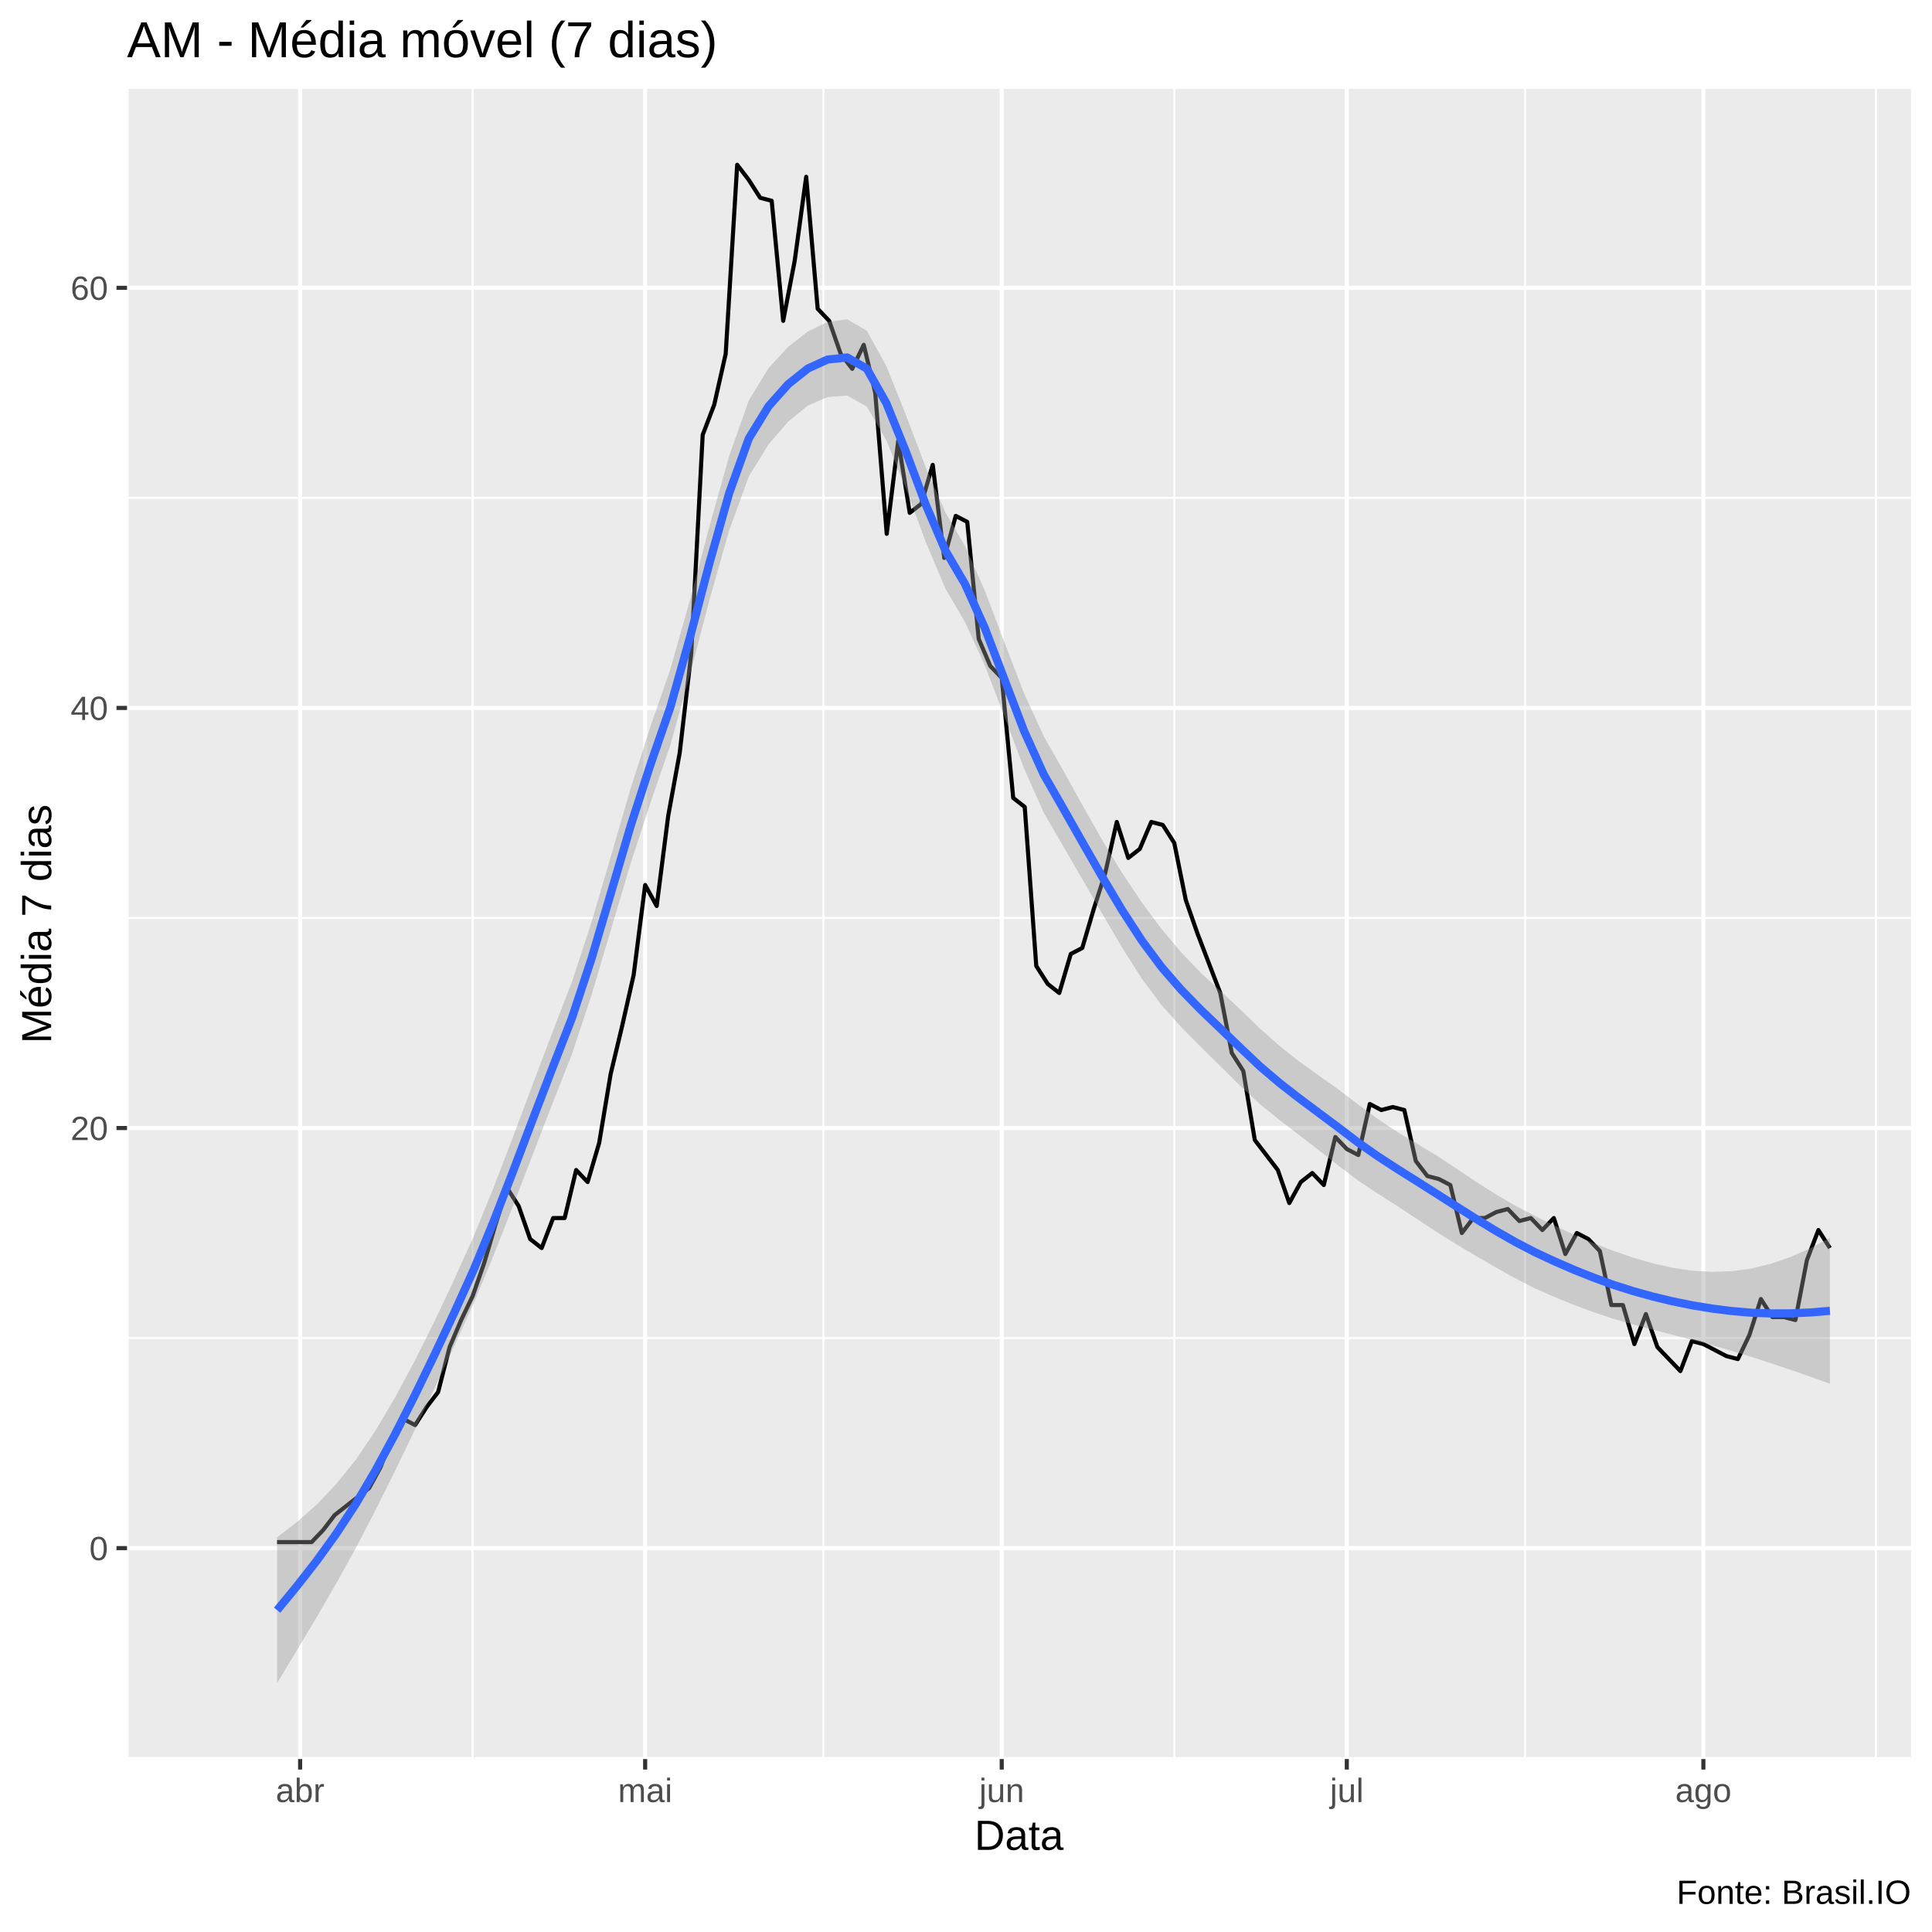
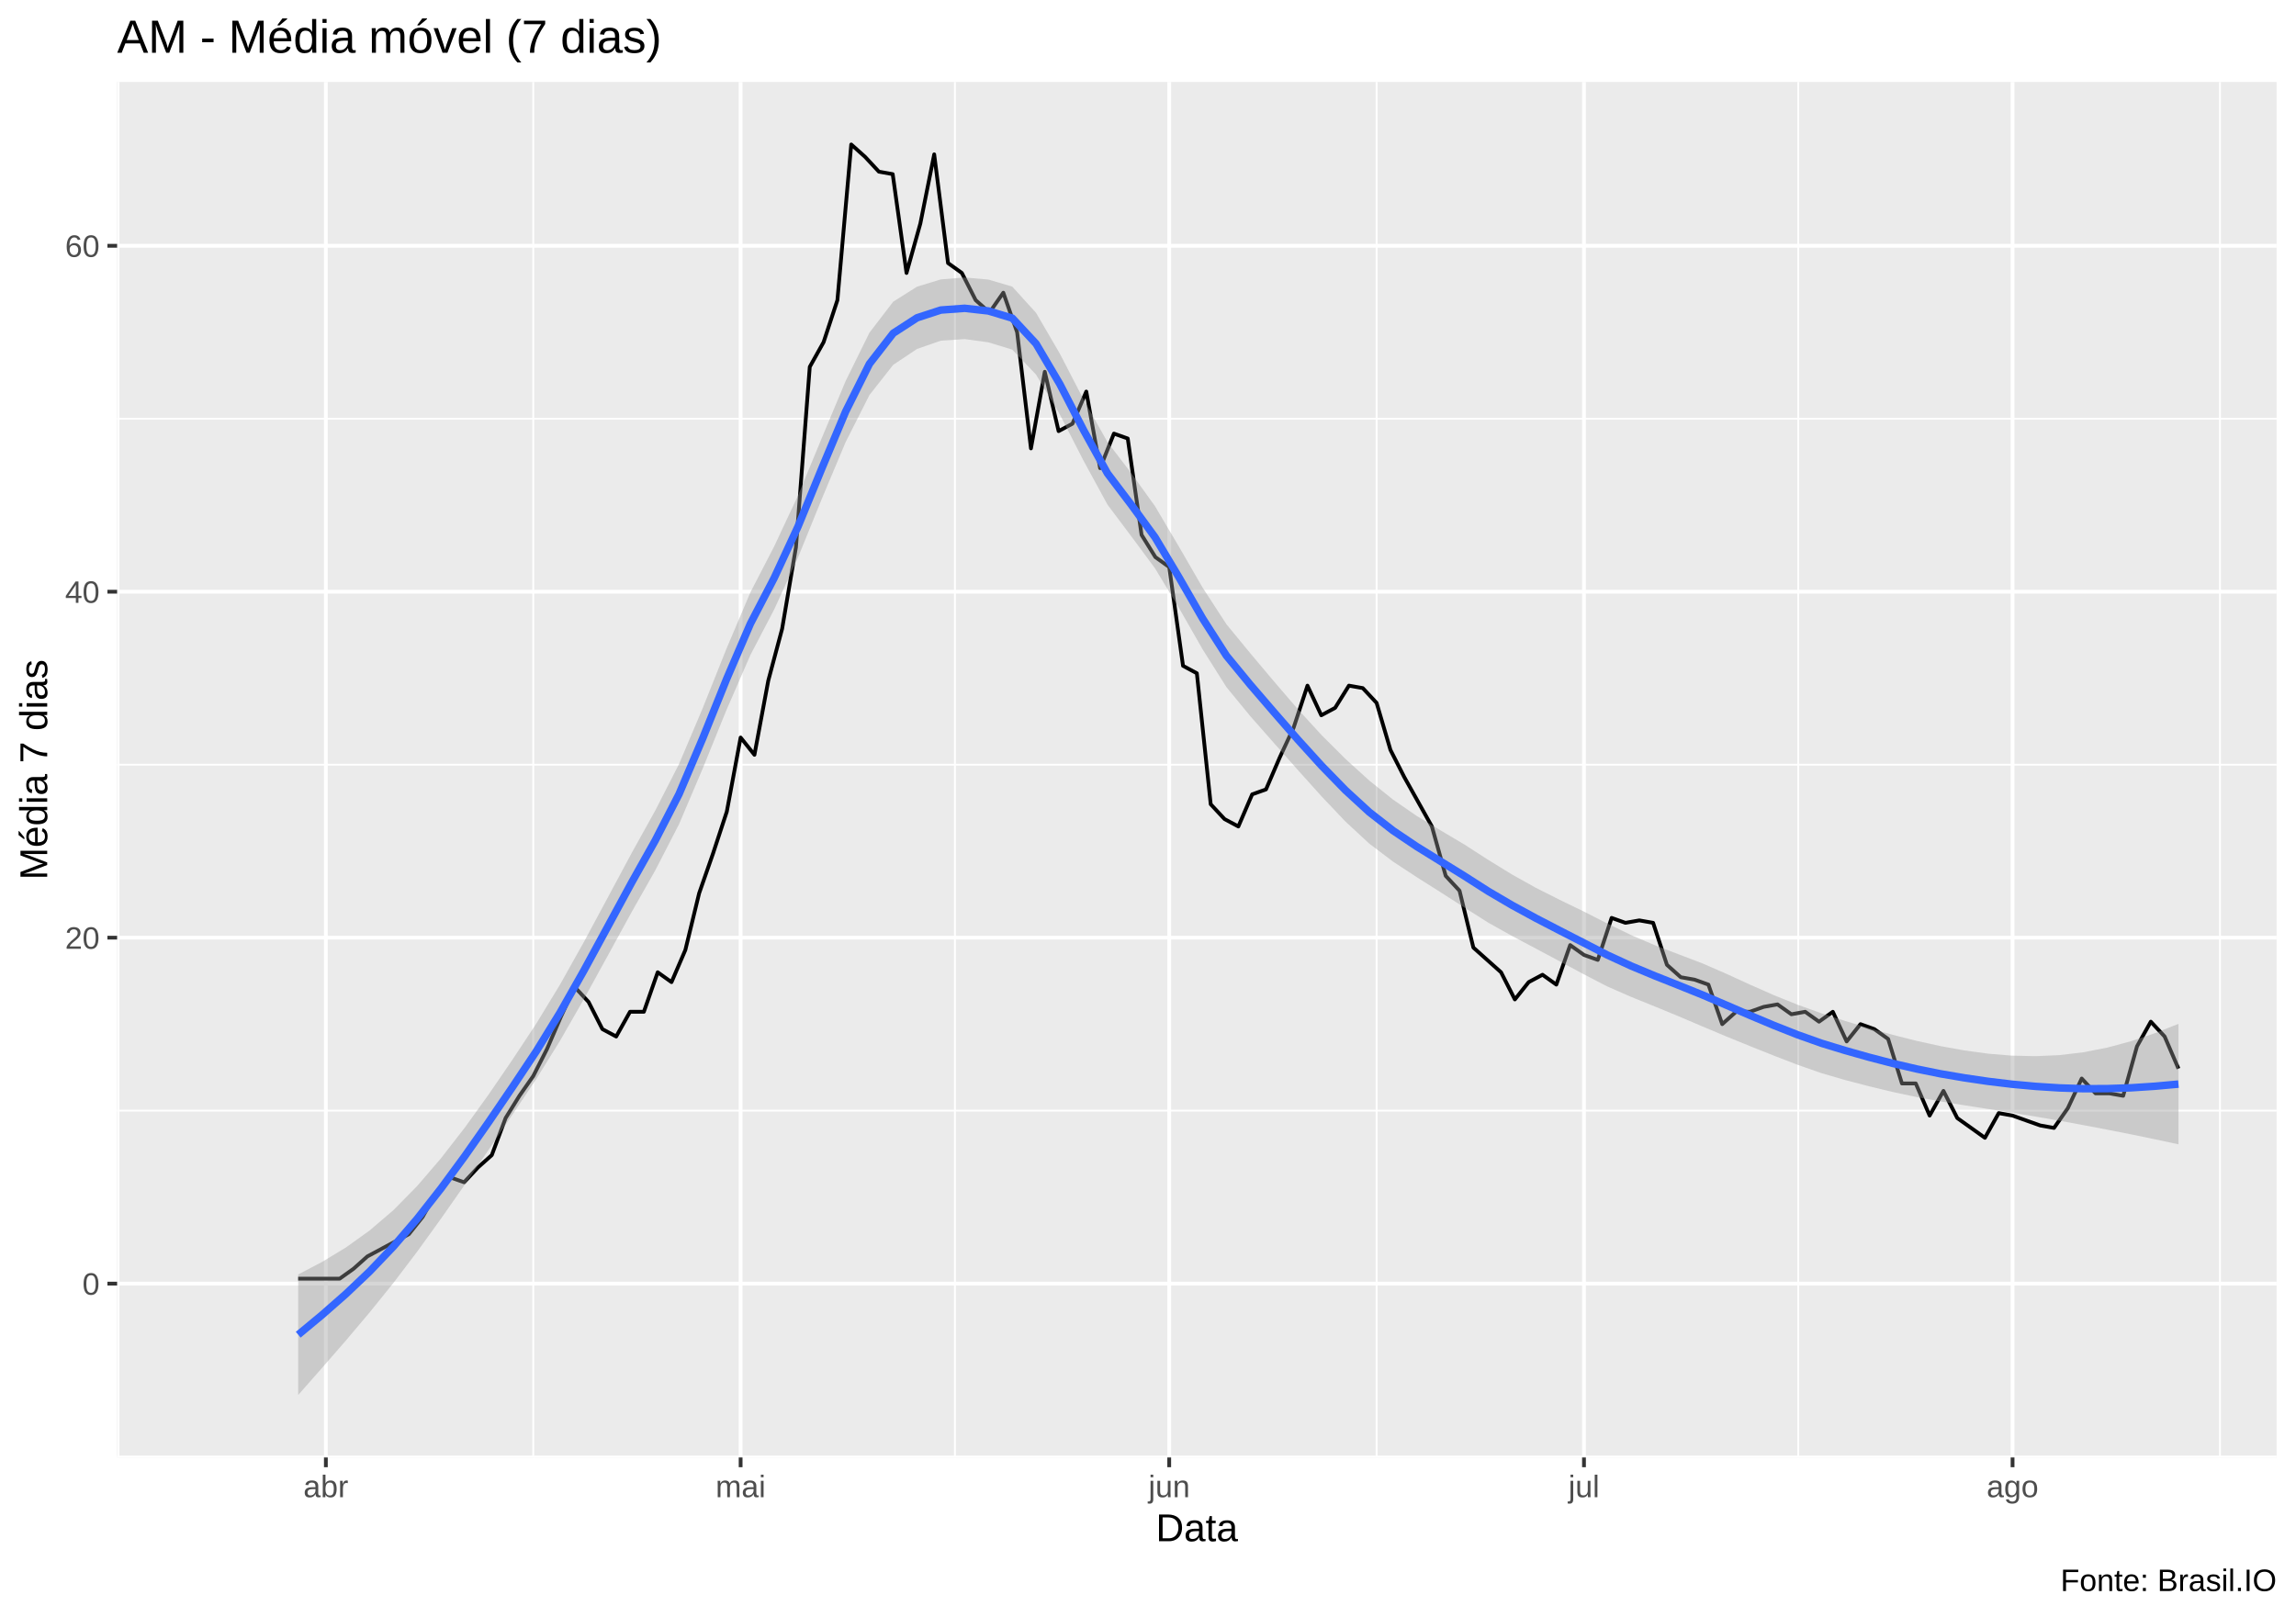
- <svg xmlns="http://www.w3.org/2000/svg" viewBox="0 0 504.00 504.00">
+ <svg xmlns="http://www.w3.org/2000/svg" viewBox="0 0 649.50 457.50">
  <defs>
    <style type="text/css">
    line, polyline, polygon, path, rect, circle {
      fill: none;
      stroke: #000000;
      stroke-linecap: round;
      stroke-linejoin: round;
      stroke-miterlimit: 10.00;
    }
  </style>
  </defs>
  <rect width="100%" height="100%" style="stroke: none; fill: #FFFFFF;" />
-   <rect x="0.00" y="0.00" width="504.00" height="504.00" style="stroke-width: 1.07; stroke: #FFFFFF; fill: #FFFFFF;" />
+   <rect x="0.00" y="0" width="649.50" height="457.50" style="stroke-width: 1.07; stroke: #FFFFFF; fill: #FFFFFF;" />
  <defs>
-     <clipPath id="cpMzMuMTN8NDk4LjUyfDQ1OC44OHwyMy4xOQ==">
-       <rect x="33.13" y="23.19" width="465.39" height="435.69" />
+     <clipPath id="cpMzMuMTN8NjQ0LjAyfDQxMi4zOHwyMy4xOQ==">
+       <rect x="33.13" y="23.19" width="610.89" height="389.19" />
    </clipPath>
  </defs>
-   <rect x="33.13" y="23.19" width="465.39" height="435.69" style="stroke-width: 1.07; stroke: none; fill: #EBEBEB;" clip-path="url(#cpMzMuMTN8NDk4LjUyfDQ1OC44OHwyMy4xOQ==)" />
-   <polyline points="33.13,458.65 498.52,458.65 " style="stroke-width: 0.53; stroke: #FFFFFF; stroke-linecap: butt;" clip-path="url(#cpMzMuMTN8NDk4LjUyfDQ1OC44OHwyMy4xOQ==)" />
-   <polyline points="33.13,349.06 498.52,349.06 " style="stroke-width: 0.53; stroke: #FFFFFF; stroke-linecap: butt;" clip-path="url(#cpMzMuMTN8NDk4LjUyfDQ1OC44OHwyMy4xOQ==)" />
-   <polyline points="33.13,239.47 498.52,239.47 " style="stroke-width: 0.53; stroke: #FFFFFF; stroke-linecap: butt;" clip-path="url(#cpMzMuMTN8NDk4LjUyfDQ1OC44OHwyMy4xOQ==)" />
-   <polyline points="33.13,129.88 498.52,129.88 " style="stroke-width: 0.53; stroke: #FFFFFF; stroke-linecap: butt;" clip-path="url(#cpMzMuMTN8NDk4LjUyfDQ1OC44OHwyMy4xOQ==)" />
-   <polyline points="33.28,458.88 33.28,23.19 " style="stroke-width: 0.53; stroke: #FFFFFF; stroke-linecap: butt;" clip-path="url(#cpMzMuMTN8NDk4LjUyfDQ1OC44OHwyMy4xOQ==)" />
-   <polyline points="123.30,458.88 123.30,23.19 " style="stroke-width: 0.53; stroke: #FFFFFF; stroke-linecap: butt;" clip-path="url(#cpMzMuMTN8NDk4LjUyfDQ1OC44OHwyMy4xOQ==)" />
-   <polyline points="214.81,458.88 214.81,23.19 " style="stroke-width: 0.53; stroke: #FFFFFF; stroke-linecap: butt;" clip-path="url(#cpMzMuMTN8NDk4LjUyfDQ1OC44OHwyMy4xOQ==)" />
-   <polyline points="306.33,458.88 306.33,23.19 " style="stroke-width: 0.53; stroke: #FFFFFF; stroke-linecap: butt;" clip-path="url(#cpMzMuMTN8NDk4LjUyfDQ1OC44OHwyMy4xOQ==)" />
-   <polyline points="397.85,458.88 397.85,23.19 " style="stroke-width: 0.53; stroke: #FFFFFF; stroke-linecap: butt;" clip-path="url(#cpMzMuMTN8NDk4LjUyfDQ1OC44OHwyMy4xOQ==)" />
-   <polyline points="489.37,458.88 489.37,23.19 " style="stroke-width: 0.53; stroke: #FFFFFF; stroke-linecap: butt;" clip-path="url(#cpMzMuMTN8NDk4LjUyfDQ1OC44OHwyMy4xOQ==)" />
-   <polyline points="33.13,403.86 498.52,403.86 " style="stroke-width: 1.07; stroke: #FFFFFF; stroke-linecap: butt;" clip-path="url(#cpMzMuMTN8NDk4LjUyfDQ1OC44OHwyMy4xOQ==)" />
-   <polyline points="33.13,294.27 498.52,294.27 " style="stroke-width: 1.07; stroke: #FFFFFF; stroke-linecap: butt;" clip-path="url(#cpMzMuMTN8NDk4LjUyfDQ1OC44OHwyMy4xOQ==)" />
-   <polyline points="33.13,184.68 498.52,184.68 " style="stroke-width: 1.07; stroke: #FFFFFF; stroke-linecap: butt;" clip-path="url(#cpMzMuMTN8NDk4LjUyfDQ1OC44OHwyMy4xOQ==)" />
-   <polyline points="33.13,75.08 498.52,75.08 " style="stroke-width: 1.07; stroke: #FFFFFF; stroke-linecap: butt;" clip-path="url(#cpMzMuMTN8NDk4LjUyfDQ1OC44OHwyMy4xOQ==)" />
-   <polyline points="78.29,458.88 78.29,23.19 " style="stroke-width: 1.07; stroke: #FFFFFF; stroke-linecap: butt;" clip-path="url(#cpMzMuMTN8NDk4LjUyfDQ1OC44OHwyMy4xOQ==)" />
-   <polyline points="168.30,458.88 168.30,23.19 " style="stroke-width: 1.07; stroke: #FFFFFF; stroke-linecap: butt;" clip-path="url(#cpMzMuMTN8NDk4LjUyfDQ1OC44OHwyMy4xOQ==)" />
-   <polyline points="261.32,458.88 261.32,23.19 " style="stroke-width: 1.07; stroke: #FFFFFF; stroke-linecap: butt;" clip-path="url(#cpMzMuMTN8NDk4LjUyfDQ1OC44OHwyMy4xOQ==)" />
-   <polyline points="351.34,458.88 351.34,23.19 " style="stroke-width: 1.07; stroke: #FFFFFF; stroke-linecap: butt;" clip-path="url(#cpMzMuMTN8NDk4LjUyfDQ1OC44OHwyMy4xOQ==)" />
-   <polyline points="444.36,458.88 444.36,23.19 " style="stroke-width: 1.07; stroke: #FFFFFF; stroke-linecap: butt;" clip-path="url(#cpMzMuMTN8NDk4LjUyfDQ1OC44OHwyMy4xOQ==)" />
-   <polyline points="72.29,402.29 75.29,402.29 78.29,402.29 81.29,402.29 84.29,399.16 87.29,395.25 90.29,392.90 93.29,390.55 96.29,388.20 99.29,382.72 102.29,374.89 105.29,370.20 108.29,371.76 111.29,367.07 114.29,363.15 117.29,351.41 120.30,344.36 123.30,338.10 126.30,329.49 129.30,319.32 132.30,309.92 135.30,314.62 138.30,323.23 141.30,325.58 144.30,317.75 147.30,317.75 150.30,305.22 153.30,308.36 156.30,298.18 159.30,280.18 162.30,267.65 165.30,254.34 168.30,230.86 171.31,236.34 174.31,212.86 177.31,196.42 180.31,170.58 183.31,113.44 186.31,105.61 189.31,92.31 192.31,42.99 195.31,46.90 198.31,51.60 201.31,52.38 204.31,83.70 207.31,68.04 210.31,46.12 213.31,80.56 216.31,83.70 219.31,92.31 222.32,96.22 225.32,89.96 228.32,102.48 231.32,139.27 234.32,115.01 237.32,133.79 240.32,131.45 243.32,121.27 246.32,145.54 249.32,134.58 252.32,136.14 255.32,166.67 258.32,173.72 261.32,176.85 264.32,208.16 267.32,210.51 270.33,252.00 273.33,256.69 276.33,259.04 279.33,248.86 282.33,247.30 285.33,237.12 288.33,227.73 291.33,214.42 294.33,223.81 297.33,221.47 300.33,214.42 303.33,215.20 306.33,219.90 309.33,234.77 312.33,243.38 315.33,251.21 318.33,259.04 321.34,274.70 324.34,279.39 327.34,297.40 330.34,301.31 333.34,305.22 336.34,313.84 339.34,308.36 342.34,306.01 345.34,309.14 348.34,296.61 351.34,299.75 354.34,301.31 357.34,288.00 360.34,289.57 363.34,288.79 366.34,289.57 369.34,302.88 372.35,306.79 375.35,307.57 378.35,309.14 381.35,321.66 384.35,317.75 387.35,317.75 390.35,316.18 393.35,315.40 396.35,318.53 399.35,317.75 402.35,320.88 405.35,317.75 408.35,327.14 411.35,321.66 414.35,323.23 417.35,326.36 420.35,340.45 423.36,340.45 426.36,350.63 429.36,342.80 432.36,351.41 435.36,354.54 438.36,357.67 441.36,349.84 444.36,350.63 447.36,352.19 450.36,353.76 453.36,354.54 456.36,348.28 459.36,338.88 462.36,343.58 465.36,343.58 468.36,344.36 471.37,328.71 474.37,320.88 477.37,325.58 " style="stroke-width: 1.07; stroke-linecap: butt;" clip-path="url(#cpMzMuMTN8NDk4LjUyfDQ1OC44OHwyMy4xOQ==)" />
-   <polygon points="72.29,401.03 77.41,397.09 82.54,392.55 87.67,387.20 92.80,380.83 97.92,373.25 103.05,364.59 108.18,355.03 113.31,344.75 118.43,333.94 123.56,322.54 128.69,309.98 133.82,296.62 138.94,282.95 144.07,269.40 149.20,256.13 154.33,240.51 159.45,223.08 164.58,205.46 169.71,189.43 174.84,174.68 179.97,156.66 185.09,137.24 190.22,118.94 195.35,104.46 200.48,96.06 205.60,90.48 210.73,86.48 215.86,84.01 220.99,83.29 226.11,86.26 231.24,95.53 236.37,108.36 241.50,121.93 246.62,133.69 251.75,142.44 256.88,154.01 262.01,167.53 267.13,180.84 272.26,192.03 277.39,201.05 282.52,210.30 287.65,219.35 292.77,227.79 297.90,235.47 303.03,242.38 308.16,248.48 313.28,253.79 318.41,258.56 323.54,263.33 328.67,268.29 333.79,272.85 338.92,276.90 344.05,280.58 349.18,284.22 354.30,288.14 359.43,291.91 364.56,295.31 369.69,298.38 374.81,301.47 379.94,304.85 385.07,308.29 390.20,311.55 395.32,314.53 400.45,317.24 405.58,319.76 410.71,322.14 415.84,324.34 420.96,326.34 426.09,328.10 431.22,329.59 436.35,330.74 441.47,331.49 446.60,331.80 451.73,331.62 456.86,330.92 461.98,329.67 467.11,327.90 472.24,325.64 477.37,322.93 477.37,360.98 472.24,359.13 467.11,357.34 461.98,355.62 456.86,353.97 451.73,352.41 446.60,350.93 441.47,349.55 436.35,348.22 431.22,346.90 426.09,345.55 420.96,344.06 415.84,342.35 410.71,340.46 405.58,338.38 400.45,336.12 395.32,333.49 390.20,330.62 385.07,327.65 379.94,324.61 374.81,321.41 369.69,318.03 364.56,314.66 359.43,311.37 354.30,307.97 349.18,304.10 344.05,300.07 338.92,296.11 333.79,292.18 328.67,288.03 323.54,283.26 318.41,278.18 313.28,273.13 308.16,267.96 303.03,262.23 297.90,255.34 292.77,247.26 287.65,238.54 282.52,229.65 277.39,220.81 272.26,211.96 267.13,200.44 262.01,186.87 256.88,173.51 251.75,162.30 246.62,153.54 241.50,141.38 236.37,127.55 231.24,114.90 226.11,106.04 220.99,103.20 215.86,103.59 210.73,105.82 205.60,110.00 200.48,115.94 195.35,124.29 190.22,138.36 185.09,156.44 179.97,176.04 174.84,194.47 169.71,209.34 164.58,225.04 159.45,242.29 154.33,259.52 149.20,275.01 144.07,288.02 138.94,301.26 133.82,314.62 128.69,327.68 123.56,340.00 118.43,351.27 113.31,362.23 108.18,373.08 103.05,383.73 97.92,394.05 92.80,403.88 87.67,413.14 82.54,421.99 77.41,430.58 72.29,439.07 " style="stroke-width: 0.00; stroke: none; fill: #999999; fill-opacity: 0.40;" clip-path="url(#cpMzMuMTN8NDk4LjUyfDQ1OC44OHwyMy4xOQ==)" />
-   <polyline points="72.29,401.03 77.41,397.09 82.54,392.55 87.67,387.20 92.80,380.83 97.92,373.25 103.05,364.59 108.18,355.03 113.31,344.75 118.43,333.94 123.56,322.54 128.69,309.98 133.82,296.62 138.94,282.95 144.07,269.40 149.20,256.13 154.33,240.51 159.45,223.08 164.58,205.46 169.71,189.43 174.84,174.68 179.97,156.66 185.09,137.24 190.22,118.94 195.35,104.46 200.48,96.06 205.60,90.48 210.73,86.48 215.86,84.01 220.99,83.29 226.11,86.26 231.24,95.53 236.37,108.36 241.50,121.93 246.62,133.69 251.75,142.44 256.88,154.01 262.01,167.53 267.13,180.84 272.26,192.03 277.39,201.05 282.52,210.30 287.65,219.35 292.77,227.79 297.90,235.47 303.03,242.38 308.16,248.48 313.28,253.79 318.41,258.56 323.54,263.33 328.67,268.29 333.79,272.85 338.92,276.90 344.05,280.58 349.18,284.22 354.30,288.14 359.43,291.91 364.56,295.31 369.69,298.38 374.81,301.47 379.94,304.85 385.07,308.29 390.20,311.55 395.32,314.53 400.45,317.24 405.58,319.76 410.71,322.14 415.84,324.34 420.96,326.34 426.09,328.10 431.22,329.59 436.35,330.74 441.47,331.49 446.60,331.80 451.73,331.62 456.86,330.92 461.98,329.67 467.11,327.90 472.24,325.64 477.37,322.93 " style="stroke-width: 2.13; stroke: none;" clip-path="url(#cpMzMuMTN8NDk4LjUyfDQ1OC44OHwyMy4xOQ==)" />
-   <polyline points="477.37,360.98 472.24,359.13 467.11,357.34 461.98,355.62 456.86,353.97 451.73,352.41 446.60,350.93 441.47,349.55 436.35,348.22 431.22,346.90 426.09,345.55 420.96,344.06 415.84,342.35 410.71,340.46 405.58,338.38 400.45,336.12 395.32,333.49 390.20,330.62 385.07,327.65 379.94,324.61 374.81,321.41 369.69,318.03 364.56,314.66 359.43,311.37 354.30,307.97 349.18,304.10 344.05,300.07 338.92,296.11 333.79,292.18 328.67,288.03 323.54,283.26 318.41,278.18 313.28,273.13 308.16,267.96 303.03,262.23 297.90,255.34 292.77,247.26 287.65,238.54 282.52,229.65 277.39,220.81 272.26,211.96 267.13,200.44 262.01,186.87 256.88,173.51 251.75,162.30 246.62,153.54 241.50,141.38 236.37,127.55 231.24,114.90 226.11,106.04 220.99,103.20 215.86,103.59 210.73,105.82 205.60,110.00 200.48,115.94 195.35,124.29 190.22,138.36 185.09,156.44 179.97,176.04 174.84,194.47 169.71,209.34 164.58,225.04 159.45,242.29 154.33,259.52 149.20,275.01 144.07,288.02 138.94,301.26 133.82,314.62 128.69,327.68 123.56,340.00 118.43,351.27 113.31,362.23 108.18,373.08 103.05,383.73 97.92,394.05 92.80,403.88 87.67,413.14 82.54,421.99 77.41,430.58 72.29,439.07 " style="stroke-width: 2.13; stroke: none;" clip-path="url(#cpMzMuMTN8NDk4LjUyfDQ1OC44OHwyMy4xOQ==)" />
-   <polyline points="72.29,420.05 77.41,413.83 82.54,407.27 87.67,400.17 92.80,392.36 97.92,383.65 103.05,374.16 108.18,364.06 113.31,353.49 118.43,342.60 123.56,331.27 128.69,318.83 133.82,305.62 138.94,292.10 144.07,278.71 149.20,265.57 154.33,250.01 159.45,232.68 164.58,215.25 169.71,199.39 174.84,184.58 179.97,166.35 185.09,146.84 190.22,128.65 195.35,114.37 200.48,106.00 205.60,100.24 210.73,96.15 215.86,93.80 220.99,93.25 226.11,96.15 231.24,105.22 236.37,117.95 241.50,131.65 246.62,143.61 251.75,152.37 256.88,163.76 262.01,177.20 267.13,190.64 272.26,201.99 277.39,210.93 282.52,219.98 287.65,228.94 292.77,237.52 297.90,245.41 303.03,252.31 308.16,258.22 313.28,263.46 318.41,268.37 323.54,273.30 328.67,278.16 333.79,282.51 338.92,286.51 344.05,290.33 349.18,294.16 354.30,298.06 359.43,301.64 364.56,304.98 369.69,308.20 374.81,311.44 379.94,314.73 385.07,317.97 390.20,321.09 395.32,324.01 400.45,326.68 405.58,329.07 410.71,331.30 415.84,333.34 420.96,335.20 426.09,336.83 431.22,338.25 436.35,339.48 441.47,340.52 446.60,341.36 451.73,342.01 456.86,342.45 461.98,342.64 467.11,342.62 472.24,342.38 477.37,341.96 " style="stroke-width: 2.13; stroke: #3366FF; stroke-linecap: butt;" clip-path="url(#cpMzMuMTN8NDk4LjUyfDQ1OC44OHwyMy4xOQ==)" />
+   <rect x="33.13" y="23.19" width="610.89" height="389.19" style="stroke-width: 1.07; stroke: none; fill: #EBEBEB;" clip-path="url(#cpMzMuMTN8NjQ0LjAyfDQxMi4zOHwyMy4xOQ==)" />
+   <polyline points="33.13,412.12 644.02,412.12 " style="stroke-width: 0.53; stroke: #FFFFFF; stroke-linecap: butt;" clip-path="url(#cpMzMuMTN8NjQ0LjAyfDQxMi4zOHwyMy4xOQ==)" />
+   <polyline points="33.13,314.24 644.02,314.24 " style="stroke-width: 0.53; stroke: #FFFFFF; stroke-linecap: butt;" clip-path="url(#cpMzMuMTN8NjQ0LjAyfDQxMi4zOHwyMy4xOQ==)" />
+   <polyline points="33.13,216.36 644.02,216.36 " style="stroke-width: 0.53; stroke: #FFFFFF; stroke-linecap: butt;" clip-path="url(#cpMzMuMTN8NjQ0LjAyfDQxMi4zOHwyMy4xOQ==)" />
+   <polyline points="33.13,118.48 644.02,118.48 " style="stroke-width: 0.53; stroke: #FFFFFF; stroke-linecap: butt;" clip-path="url(#cpMzMuMTN8NjQ0LjAyfDQxMi4zOHwyMy4xOQ==)" />
+   <polyline points="33.52,412.38 33.52,23.19 " style="stroke-width: 0.53; stroke: #FFFFFF; stroke-linecap: butt;" clip-path="url(#cpMzMuMTN8NjQ0LjAyfDQxMi4zOHwyMy4xOQ==)" />
+   <polyline points="150.85,412.38 150.85,23.19 " style="stroke-width: 0.53; stroke: #FFFFFF; stroke-linecap: butt;" clip-path="url(#cpMzMuMTN8NjQ0LjAyfDQxMi4zOHwyMy4xOQ==)" />
+   <polyline points="270.13,412.38 270.13,23.19 " style="stroke-width: 0.53; stroke: #FFFFFF; stroke-linecap: butt;" clip-path="url(#cpMzMuMTN8NjQ0LjAyfDQxMi4zOHwyMy4xOQ==)" />
+   <polyline points="389.42,412.38 389.42,23.19 " style="stroke-width: 0.53; stroke: #FFFFFF; stroke-linecap: butt;" clip-path="url(#cpMzMuMTN8NjQ0LjAyfDQxMi4zOHwyMy4xOQ==)" />
+   <polyline points="508.70,412.38 508.70,23.19 " style="stroke-width: 0.53; stroke: #FFFFFF; stroke-linecap: butt;" clip-path="url(#cpMzMuMTN8NjQ0LjAyfDQxMi4zOHwyMy4xOQ==)" />
+   <polyline points="627.99,412.38 627.99,23.19 " style="stroke-width: 0.53; stroke: #FFFFFF; stroke-linecap: butt;" clip-path="url(#cpMzMuMTN8NjQ0LjAyfDQxMi4zOHwyMy4xOQ==)" />
+   <polyline points="33.13,363.18 644.02,363.18 " style="stroke-width: 1.07; stroke: #FFFFFF; stroke-linecap: butt;" clip-path="url(#cpMzMuMTN8NjQ0LjAyfDQxMi4zOHwyMy4xOQ==)" />
+   <polyline points="33.13,265.30 644.02,265.30 " style="stroke-width: 1.07; stroke: #FFFFFF; stroke-linecap: butt;" clip-path="url(#cpMzMuMTN8NjQ0LjAyfDQxMi4zOHwyMy4xOQ==)" />
+   <polyline points="33.13,167.42 644.02,167.42 " style="stroke-width: 1.07; stroke: #FFFFFF; stroke-linecap: butt;" clip-path="url(#cpMzMuMTN8NjQ0LjAyfDQxMi4zOHwyMy4xOQ==)" />
+   <polyline points="33.13,69.54 644.02,69.54 " style="stroke-width: 1.07; stroke: #FFFFFF; stroke-linecap: butt;" clip-path="url(#cpMzMuMTN8NjQ0LjAyfDQxMi4zOHwyMy4xOQ==)" />
+   <polyline points="92.18,412.38 92.18,23.19 " style="stroke-width: 1.07; stroke: #FFFFFF; stroke-linecap: butt;" clip-path="url(#cpMzMuMTN8NjQ0LjAyfDQxMi4zOHwyMy4xOQ==)" />
+   <polyline points="209.51,412.38 209.51,23.19 " style="stroke-width: 1.07; stroke: #FFFFFF; stroke-linecap: butt;" clip-path="url(#cpMzMuMTN8NjQ0LjAyfDQxMi4zOHwyMy4xOQ==)" />
+   <polyline points="330.75,412.38 330.75,23.19 " style="stroke-width: 1.07; stroke: #FFFFFF; stroke-linecap: butt;" clip-path="url(#cpMzMuMTN8NjQ0LjAyfDQxMi4zOHwyMy4xOQ==)" />
+   <polyline points="448.08,412.38 448.08,23.19 " style="stroke-width: 1.07; stroke: #FFFFFF; stroke-linecap: butt;" clip-path="url(#cpMzMuMTN8NjQ0LjAyfDQxMi4zOHwyMy4xOQ==)" />
+   <polyline points="569.32,412.38 569.32,23.19 " style="stroke-width: 1.07; stroke: #FFFFFF; stroke-linecap: butt;" clip-path="url(#cpMzMuMTN8NjQ0LjAyfDQxMi4zOHwyMy4xOQ==)" />
+   <polyline points="84.36,361.78 88.27,361.78 92.18,361.78 96.09,361.78 100.01,358.98 103.92,355.49 107.83,353.39 111.74,351.29 115.65,349.20 119.56,344.30 123.47,337.31 127.38,333.12 131.29,334.51 135.20,330.32 139.12,326.82 143.03,316.34 146.94,310.04 150.85,304.45 154.76,296.76 158.67,287.67 162.58,279.28 166.49,283.48 170.40,291.17 174.31,293.27 178.22,286.27 182.14,286.27 186.05,275.09 189.96,277.88 193.87,268.80 197.78,252.72 201.69,241.53 205.60,229.64 209.51,208.67 213.42,213.56 217.33,192.59 221.25,177.91 225.16,154.84 229.07,103.80 232.98,96.81 236.89,84.92 240.80,40.88 244.71,44.37 248.62,48.57 252.53,49.27 256.44,77.23 260.35,63.25 264.27,43.67 268.18,74.43 272.09,77.23 276.00,84.92 279.91,88.42 283.82,82.82 287.73,94.01 291.64,126.87 295.55,105.20 299.46,121.98 303.38,119.88 307.29,110.79 311.20,132.46 315.11,122.68 319.02,124.07 322.93,151.34 326.84,157.63 330.75,160.43 334.66,188.39 338.57,190.49 342.49,227.55 346.40,231.74 350.31,233.84 354.22,224.75 358.13,223.35 362.04,214.26 365.95,205.87 369.86,193.99 373.77,202.38 377.68,200.28 381.59,193.99 385.51,194.69 389.42,198.88 393.33,212.17 397.24,219.86 401.15,226.85 405.06,233.84 408.97,247.82 412.88,252.02 416.79,268.10 420.70,271.59 424.62,275.09 428.53,282.78 432.44,277.88 436.35,275.79 440.26,278.58 444.17,267.40 448.08,270.19 451.99,271.59 455.90,259.71 459.81,261.10 463.73,260.41 467.64,261.10 471.55,272.99 475.46,276.49 479.37,277.18 483.28,278.58 487.19,289.77 491.10,286.27 495.01,286.27 498.92,284.88 502.83,284.18 506.75,286.97 510.66,286.27 514.57,289.07 518.48,286.27 522.39,294.66 526.30,289.77 530.21,291.17 534.12,293.96 538.03,306.55 541.94,306.55 545.86,315.64 549.77,308.65 553.68,316.34 557.59,319.13 561.50,321.93 565.41,314.94 569.32,315.64 573.23,317.04 577.14,318.43 581.05,319.13 584.96,313.54 588.88,305.15 592.79,309.35 596.70,309.35 600.61,310.04 604.52,296.06 608.43,289.07 612.34,293.27 616.25,302.35 " style="stroke-width: 1.07; stroke-linecap: butt;" clip-path="url(#cpMzMuMTN8NjQ0LjAyfDQxMi4zOHwyMy4xOQ==)" />
+   <polygon points="84.36,360.59 91.09,357.05 97.83,352.97 104.56,348.15 111.29,342.39 118.03,335.54 124.76,327.70 131.49,319.03 138.22,309.68 144.96,299.83 151.69,289.64 158.42,278.57 165.16,266.54 171.89,254.02 178.62,241.47 185.35,229.35 192.09,216.16 198.82,200.27 205.55,183.43 212.28,167.59 219.02,154.56 225.75,140.19 232.48,123.91 239.22,107.80 245.95,94.13 252.68,85.35 259.41,81.11 266.15,79.05 272.88,78.51 279.61,79.10 286.35,81.09 293.08,88.51 299.81,100.06 306.54,113.07 313.28,125.07 320.01,133.87 326.74,143.23 333.48,154.63 340.21,166.27 346.94,176.62 353.67,184.81 360.41,192.82 367.14,200.66 373.87,208.00 380.60,214.72 387.34,220.84 394.07,226.24 400.80,230.88 407.54,234.96 414.27,238.95 421.00,243.29 427.73,247.43 434.47,251.19 441.20,254.59 447.93,257.85 454.67,261.29 461.40,264.56 468.13,267.44 474.86,270.01 481.60,272.58 488.33,275.51 495.06,278.59 501.80,281.57 508.53,284.28 515.26,286.70 521.99,288.87 528.73,290.91 535.46,292.80 542.19,294.50 548.92,295.98 555.66,297.20 562.39,298.12 569.12,298.68 575.86,298.83 582.59,298.53 589.32,297.73 596.05,296.42 602.79,294.61 609.52,292.35 616.25,289.68 616.25,323.77 609.52,322.33 602.79,320.94 596.05,319.61 589.32,318.33 582.59,317.09 575.86,315.93 569.12,314.83 562.39,313.77 555.66,312.72 548.92,311.63 542.19,310.40 535.46,308.97 528.73,307.35 521.99,305.59 515.26,303.63 508.53,301.28 501.80,298.68 495.06,295.99 488.33,293.25 481.60,290.42 474.86,287.55 468.13,284.77 461.40,282.05 454.67,279.10 447.93,275.61 441.20,271.98 434.47,268.39 427.73,264.82 421.00,261.05 414.27,256.78 407.54,252.46 400.80,248.20 394.07,243.78 387.34,238.69 380.60,232.44 373.87,225.35 367.14,217.86 360.41,210.26 353.67,202.61 346.94,194.41 340.21,183.74 333.48,171.96 326.74,160.81 320.01,151.73 313.28,142.76 306.54,130.39 299.81,117.27 293.08,105.99 286.35,98.92 279.61,96.86 272.88,95.94 266.15,96.39 259.41,98.73 252.68,103.22 245.95,111.77 239.22,125.08 232.48,141.14 225.75,157.72 219.02,172.41 212.28,185.32 205.55,200.78 198.82,217.36 192.09,233.19 185.35,246.28 178.62,258.17 171.89,270.46 165.16,282.71 158.42,294.47 151.69,305.30 144.96,315.35 138.22,325.33 131.49,335.17 124.76,344.79 118.03,354.11 111.29,362.99 104.56,371.33 97.83,379.30 91.09,387.04 84.36,394.69 " style="stroke-width: 0.00; stroke: none; fill: #999999; fill-opacity: 0.40;" clip-path="url(#cpMzMuMTN8NjQ0LjAyfDQxMi4zOHwyMy4xOQ==)" />
+   <polyline points="84.36,360.59 91.09,357.05 97.83,352.97 104.56,348.15 111.29,342.39 118.03,335.54 124.76,327.70 131.49,319.03 138.22,309.68 144.96,299.83 151.69,289.64 158.42,278.57 165.16,266.54 171.89,254.02 178.62,241.47 185.35,229.35 192.09,216.16 198.82,200.27 205.55,183.43 212.28,167.59 219.02,154.56 225.75,140.19 232.48,123.91 239.22,107.80 245.95,94.13 252.68,85.35 259.41,81.11 266.15,79.05 272.88,78.51 279.61,79.10 286.35,81.09 293.08,88.51 299.81,100.06 306.54,113.07 313.28,125.07 320.01,133.87 326.74,143.23 333.48,154.63 340.21,166.27 346.94,176.62 353.67,184.81 360.41,192.82 367.14,200.66 373.87,208.00 380.60,214.72 387.34,220.84 394.07,226.24 400.80,230.88 407.54,234.96 414.27,238.95 421.00,243.29 427.73,247.43 434.47,251.19 441.20,254.59 447.93,257.85 454.67,261.29 461.40,264.56 468.13,267.44 474.86,270.01 481.60,272.58 488.33,275.51 495.06,278.59 501.80,281.57 508.53,284.28 515.26,286.70 521.99,288.87 528.73,290.91 535.46,292.80 542.19,294.50 548.92,295.98 555.66,297.20 562.39,298.12 569.12,298.68 575.86,298.83 582.59,298.53 589.32,297.73 596.05,296.42 602.79,294.61 609.52,292.35 616.25,289.68 " style="stroke-width: 2.13; stroke: none;" clip-path="url(#cpMzMuMTN8NjQ0LjAyfDQxMi4zOHwyMy4xOQ==)" />
+   <polyline points="616.25,323.77 609.52,322.33 602.79,320.94 596.05,319.61 589.32,318.33 582.59,317.09 575.86,315.93 569.12,314.83 562.39,313.77 555.66,312.72 548.92,311.63 542.19,310.40 535.46,308.97 528.73,307.35 521.99,305.59 515.26,303.63 508.53,301.28 501.80,298.68 495.06,295.99 488.33,293.25 481.60,290.42 474.86,287.55 468.13,284.77 461.40,282.05 454.67,279.10 447.93,275.61 441.20,271.98 434.47,268.39 427.73,264.82 421.00,261.05 414.27,256.78 407.54,252.46 400.80,248.20 394.07,243.78 387.34,238.69 380.60,232.44 373.87,225.35 367.14,217.86 360.41,210.26 353.67,202.61 346.94,194.41 340.21,183.74 333.48,171.96 326.74,160.81 320.01,151.73 313.28,142.76 306.54,130.39 299.81,117.27 293.08,105.99 286.35,98.92 279.61,96.86 272.88,95.94 266.15,96.39 259.41,98.73 252.68,103.22 245.95,111.77 239.22,125.08 232.48,141.14 225.75,157.72 219.02,172.41 212.28,185.32 205.55,200.78 198.82,217.36 192.09,233.19 185.35,246.28 178.62,258.17 171.89,270.46 165.16,282.71 158.42,294.47 151.69,305.30 144.96,315.35 138.22,325.33 131.49,335.17 124.76,344.79 118.03,354.11 111.29,362.99 104.56,371.33 97.83,379.30 91.09,387.04 84.36,394.69 " style="stroke-width: 2.13; stroke: none;" clip-path="url(#cpMzMuMTN8NjQ0LjAyfDQxMi4zOHwyMy4xOQ==)" />
+   <polyline points="84.36,377.64 91.09,372.05 97.83,366.13 104.56,359.74 111.29,352.69 118.03,344.83 124.76,336.25 131.49,327.10 138.22,317.50 144.96,307.59 151.69,297.47 158.42,286.52 165.16,274.63 171.89,262.24 178.62,249.82 185.35,237.81 192.09,224.68 198.82,208.82 205.55,192.11 212.28,176.46 219.02,163.49 225.75,148.96 232.48,132.53 239.22,116.44 245.95,102.95 252.68,94.28 259.41,89.92 266.15,87.72 272.88,87.23 279.61,87.98 286.35,90.01 293.08,97.25 299.81,108.67 306.54,121.73 313.28,133.92 320.01,142.80 326.74,152.02 333.48,163.30 340.21,175.01 346.94,185.52 353.67,193.71 360.41,201.54 367.14,209.26 373.87,216.67 380.60,223.58 387.34,229.77 394.07,235.01 400.80,239.54 407.54,243.71 414.27,247.87 421.00,252.17 427.73,256.12 434.47,259.79 441.20,263.28 447.93,266.73 454.67,270.20 461.40,273.30 468.13,276.11 474.86,278.78 481.60,281.50 488.33,284.38 495.06,287.29 501.80,290.12 508.53,292.78 515.26,295.17 521.99,297.23 528.73,299.13 535.46,300.88 542.19,302.45 548.92,303.81 555.66,304.96 562.39,305.95 569.12,306.76 575.86,307.38 582.59,307.81 589.32,308.03 596.05,308.01 602.79,307.78 609.52,307.34 616.25,306.73 " style="stroke-width: 2.13; stroke: #3366FF; stroke-linecap: butt;" clip-path="url(#cpMzMuMTN8NjQ0LjAyfDQxMi4zOHwyMy4xOQ==)" />
  <defs>
-     <clipPath id="cpMC4wMHw1MDQuMDB8NTA0LjAwfDAuMDA=">
-       <rect x="0.00" y="0.00" width="504.00" height="504.00" />
+     <clipPath id="cpMC4wMHw2NDkuNTB8NDU3LjUwfDAuMDA=">
+       <rect x="0.00" y="0.00" width="649.50" height="457.50" />
    </clipPath>
  </defs>
-   <g clip-path="url(#cpMC4wMHw1MDQuMDB8NTA0LjAwfDAuMDA=)">
-     <text x="23.30" y="407.01" style="font-size: 8.80px; fill: #4D4D4D; font-family: Arial;" textLength="4.89px" lengthAdjust="spacingAndGlyphs">0</text>
+   <g clip-path="url(#cpMC4wMHw2NDkuNTB8NDU3LjUwfDAuMDA=)">
+     <text x="23.30" y="366.33" style="font-size: 8.80px; fill: #4D4D4D; font-family: Arial;" textLength="4.89px" lengthAdjust="spacingAndGlyphs">0</text>
  </g>
-   <g clip-path="url(#cpMC4wMHw1MDQuMDB8NTA0LjAwfDAuMDA=)">
-     <text x="18.41" y="297.42" style="font-size: 8.80px; fill: #4D4D4D; font-family: Arial;" textLength="9.79px" lengthAdjust="spacingAndGlyphs">20</text>
+   <g clip-path="url(#cpMC4wMHw2NDkuNTB8NDU3LjUwfDAuMDA=)">
+     <text x="18.41" y="268.45" style="font-size: 8.80px; fill: #4D4D4D; font-family: Arial;" textLength="9.79px" lengthAdjust="spacingAndGlyphs">20</text>
  </g>
-   <g clip-path="url(#cpMC4wMHw1MDQuMDB8NTA0LjAwfDAuMDA=)">
-     <text x="18.41" y="187.82" style="font-size: 8.80px; fill: #4D4D4D; font-family: Arial;" textLength="9.79px" lengthAdjust="spacingAndGlyphs">40</text>
+   <g clip-path="url(#cpMC4wMHw2NDkuNTB8NDU3LjUwfDAuMDA=)">
+     <text x="18.41" y="170.57" style="font-size: 8.80px; fill: #4D4D4D; font-family: Arial;" textLength="9.79px" lengthAdjust="spacingAndGlyphs">40</text>
  </g>
-   <g clip-path="url(#cpMC4wMHw1MDQuMDB8NTA0LjAwfDAuMDA=)">
-     <text x="18.41" y="78.23" style="font-size: 8.80px; fill: #4D4D4D; font-family: Arial;" textLength="9.79px" lengthAdjust="spacingAndGlyphs">60</text>
+   <g clip-path="url(#cpMC4wMHw2NDkuNTB8NDU3LjUwfDAuMDA=)">
+     <text x="18.41" y="72.69" style="font-size: 8.80px; fill: #4D4D4D; font-family: Arial;" textLength="9.79px" lengthAdjust="spacingAndGlyphs">60</text>
  </g>
-   <polyline points="30.39,403.86 33.13,403.86 " style="stroke-width: 1.07; stroke: #333333; stroke-linecap: butt;" clip-path="url(#cpMC4wMHw1MDQuMDB8NTA0LjAwfDAuMDA=)" />
-   <polyline points="30.39,294.27 33.13,294.27 " style="stroke-width: 1.07; stroke: #333333; stroke-linecap: butt;" clip-path="url(#cpMC4wMHw1MDQuMDB8NTA0LjAwfDAuMDA=)" />
-   <polyline points="30.39,184.68 33.13,184.68 " style="stroke-width: 1.07; stroke: #333333; stroke-linecap: butt;" clip-path="url(#cpMC4wMHw1MDQuMDB8NTA0LjAwfDAuMDA=)" />
-   <polyline points="30.39,75.08 33.13,75.08 " style="stroke-width: 1.07; stroke: #333333; stroke-linecap: butt;" clip-path="url(#cpMC4wMHw1MDQuMDB8NTA0LjAwfDAuMDA=)" />
-   <polyline points="78.29,461.62 78.29,458.88 " style="stroke-width: 1.07; stroke: #333333; stroke-linecap: butt;" clip-path="url(#cpMC4wMHw1MDQuMDB8NTA0LjAwfDAuMDA=)" />
-   <polyline points="168.30,461.62 168.30,458.88 " style="stroke-width: 1.07; stroke: #333333; stroke-linecap: butt;" clip-path="url(#cpMC4wMHw1MDQuMDB8NTA0LjAwfDAuMDA=)" />
-   <polyline points="261.32,461.62 261.32,458.88 " style="stroke-width: 1.07; stroke: #333333; stroke-linecap: butt;" clip-path="url(#cpMC4wMHw1MDQuMDB8NTA0LjAwfDAuMDA=)" />
-   <polyline points="351.34,461.62 351.34,458.88 " style="stroke-width: 1.07; stroke: #333333; stroke-linecap: butt;" clip-path="url(#cpMC4wMHw1MDQuMDB8NTA0LjAwfDAuMDA=)" />
-   <polyline points="444.36,461.62 444.36,458.88 " style="stroke-width: 1.07; stroke: #333333; stroke-linecap: butt;" clip-path="url(#cpMC4wMHw1MDQuMDB8NTA0LjAwfDAuMDA=)" />
-   <g clip-path="url(#cpMC4wMHw1MDQuMDB8NTA0LjAwfDAuMDA=)">
-     <text x="71.93" y="470.11" style="font-size: 8.80px; fill: #4D4D4D; font-family: Arial;" textLength="12.72px" lengthAdjust="spacingAndGlyphs">abr</text>
+   <polyline points="30.39,363.18 33.13,363.18 " style="stroke-width: 1.07; stroke: #333333; stroke-linecap: butt;" clip-path="url(#cpMC4wMHw2NDkuNTB8NDU3LjUwfDAuMDA=)" />
+   <polyline points="30.39,265.30 33.13,265.30 " style="stroke-width: 1.07; stroke: #333333; stroke-linecap: butt;" clip-path="url(#cpMC4wMHw2NDkuNTB8NDU3LjUwfDAuMDA=)" />
+   <polyline points="30.39,167.42 33.13,167.42 " style="stroke-width: 1.07; stroke: #333333; stroke-linecap: butt;" clip-path="url(#cpMC4wMHw2NDkuNTB8NDU3LjUwfDAuMDA=)" />
+   <polyline points="30.39,69.54 33.13,69.54 " style="stroke-width: 1.07; stroke: #333333; stroke-linecap: butt;" clip-path="url(#cpMC4wMHw2NDkuNTB8NDU3LjUwfDAuMDA=)" />
+   <polyline points="92.18,415.12 92.18,412.38 " style="stroke-width: 1.07; stroke: #333333; stroke-linecap: butt;" clip-path="url(#cpMC4wMHw2NDkuNTB8NDU3LjUwfDAuMDA=)" />
+   <polyline points="209.51,415.12 209.51,412.38 " style="stroke-width: 1.07; stroke: #333333; stroke-linecap: butt;" clip-path="url(#cpMC4wMHw2NDkuNTB8NDU3LjUwfDAuMDA=)" />
+   <polyline points="330.75,415.12 330.75,412.38 " style="stroke-width: 1.07; stroke: #333333; stroke-linecap: butt;" clip-path="url(#cpMC4wMHw2NDkuNTB8NDU3LjUwfDAuMDA=)" />
+   <polyline points="448.08,415.12 448.08,412.38 " style="stroke-width: 1.07; stroke: #333333; stroke-linecap: butt;" clip-path="url(#cpMC4wMHw2NDkuNTB8NDU3LjUwfDAuMDA=)" />
+   <polyline points="569.32,415.12 569.32,412.38 " style="stroke-width: 1.07; stroke: #333333; stroke-linecap: butt;" clip-path="url(#cpMC4wMHw2NDkuNTB8NDU3LjUwfDAuMDA=)" />
+   <g clip-path="url(#cpMC4wMHw2NDkuNTB8NDU3LjUwfDAuMDA=)">
+     <text x="85.82" y="423.61" style="font-size: 8.80px; fill: #4D4D4D; font-family: Arial;" textLength="12.72px" lengthAdjust="spacingAndGlyphs">abr</text>
  </g>
-   <g clip-path="url(#cpMC4wMHw1MDQuMDB8NTA0LjAwfDAuMDA=)">
-     <text x="161.21" y="470.11" style="font-size: 8.80px; fill: #4D4D4D; font-family: Arial;" textLength="14.18px" lengthAdjust="spacingAndGlyphs">mai</text>
+   <g clip-path="url(#cpMC4wMHw2NDkuNTB8NDU3LjUwfDAuMDA=)">
+     <text x="202.42" y="423.61" style="font-size: 8.80px; fill: #4D4D4D; font-family: Arial;" textLength="14.18px" lengthAdjust="spacingAndGlyphs">mai</text>
  </g>
-   <g clip-path="url(#cpMC4wMHw1MDQuMDB8NTA0LjAwfDAuMDA=)">
-     <text x="255.45" y="470.11" style="font-size: 8.80px; fill: #4D4D4D; font-family: Arial;" textLength="11.74px" lengthAdjust="spacingAndGlyphs">jun</text>
+   <g clip-path="url(#cpMC4wMHw2NDkuNTB8NDU3LjUwfDAuMDA=)">
+     <text x="324.88" y="423.61" style="font-size: 8.80px; fill: #4D4D4D; font-family: Arial;" textLength="11.74px" lengthAdjust="spacingAndGlyphs">jun</text>
  </g>
-   <g clip-path="url(#cpMC4wMHw1MDQuMDB8NTA0LjAwfDAuMDA=)">
-     <text x="346.94" y="470.11" style="font-size: 8.80px; fill: #4D4D4D; font-family: Arial;" textLength="8.80px" lengthAdjust="spacingAndGlyphs">jul</text>
+   <g clip-path="url(#cpMC4wMHw2NDkuNTB8NDU3LjUwfDAuMDA=)">
+     <text x="443.68" y="423.61" style="font-size: 8.80px; fill: #4D4D4D; font-family: Arial;" textLength="8.80px" lengthAdjust="spacingAndGlyphs">jul</text>
  </g>
-   <g clip-path="url(#cpMC4wMHw1MDQuMDB8NTA0LjAwfDAuMDA=)">
-     <text x="437.02" y="470.11" style="font-size: 8.80px; fill: #4D4D4D; font-family: Arial;" textLength="14.68px" lengthAdjust="spacingAndGlyphs">ago</text>
+   <g clip-path="url(#cpMC4wMHw2NDkuNTB8NDU3LjUwfDAuMDA=)">
+     <text x="561.98" y="423.61" style="font-size: 8.80px; fill: #4D4D4D; font-family: Arial;" textLength="14.68px" lengthAdjust="spacingAndGlyphs">ago</text>
  </g>
-   <g clip-path="url(#cpMC4wMHw1MDQuMDB8NTA0LjAwfDAuMDA=)">
-     <text x="254.21" y="482.57" style="font-size: 11.00px; font-family: Arial;" textLength="23.24px" lengthAdjust="spacingAndGlyphs">Data</text>
+   <g clip-path="url(#cpMC4wMHw2NDkuNTB8NDU3LjUwfDAuMDA=)">
+     <text x="326.96" y="436.07" style="font-size: 11.00px; font-family: Arial;" textLength="23.24px" lengthAdjust="spacingAndGlyphs">Data</text>
  </g>
-   <g clip-path="url(#cpMC4wMHw1MDQuMDB8NTA0LjAwfDAuMDA=)">
-     <text transform="translate(13.35,272.22) rotate(-90)" style="font-size: 11.00px; font-family: Arial;" textLength="62.37px" lengthAdjust="spacingAndGlyphs">Média 7 dias</text>
+   <g clip-path="url(#cpMC4wMHw2NDkuNTB8NDU3LjUwfDAuMDA=)">
+     <text transform="translate(13.35,248.97) rotate(-90)" style="font-size: 11.00px; font-family: Arial;" textLength="62.37px" lengthAdjust="spacingAndGlyphs">Média 7 dias</text>
  </g>
-   <g clip-path="url(#cpMC4wMHw1MDQuMDB8NTA0LjAwfDAuMDA=)">
+   <g clip-path="url(#cpMC4wMHw2NDkuNTB8NDU3LjUwfDAuMDA=)">
    <text x="33.13" y="14.93" style="font-size: 13.20px; font-family: Arial;" textLength="154.04px" lengthAdjust="spacingAndGlyphs">AM - Média móvel (7 dias)</text>
  </g>
-   <g clip-path="url(#cpMC4wMHw1MDQuMDB8NTA0LjAwfDAuMDA=)">
-     <text x="437.39" y="496.67" style="font-size: 8.80px; font-family: Arial;" textLength="61.13px" lengthAdjust="spacingAndGlyphs">Fonte: Brasil.IO</text>
+   <g clip-path="url(#cpMC4wMHw2NDkuNTB8NDU3LjUwfDAuMDA=)">
+     <text x="582.89" y="450.17" style="font-size: 8.80px; font-family: Arial;" textLength="61.13px" lengthAdjust="spacingAndGlyphs">Fonte: Brasil.IO</text>
  </g>
</svg>
